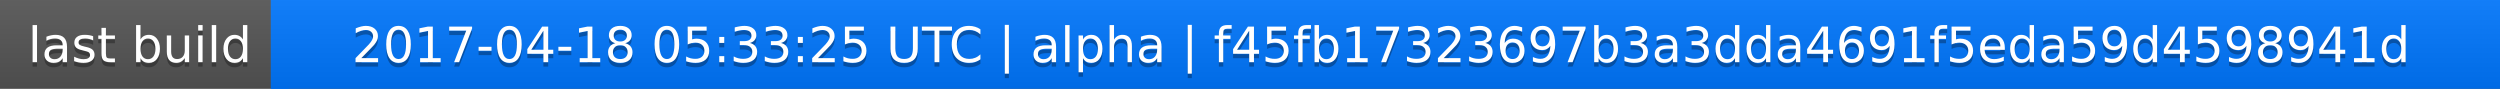
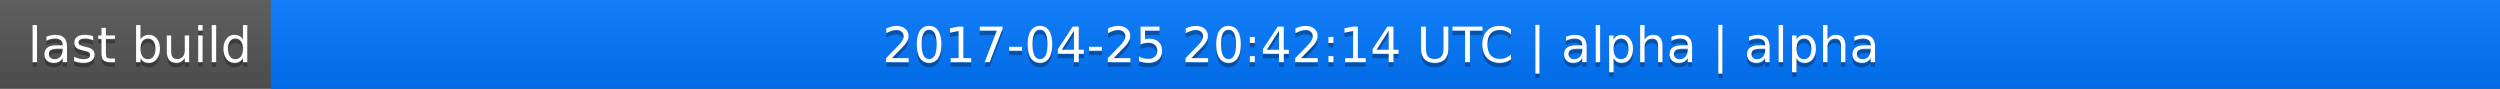
<svg xmlns="http://www.w3.org/2000/svg" width="563" height="20">
  <linearGradient id="a" x2="0" y2="100%">
    <stop offset="0" stop-color="#bbb" stop-opacity=".1" />
    <stop offset="1" stop-opacity=".1" />
  </linearGradient>
  <rect rx="0" width="563" height="20" fill="#555" />
  <rect rx="0" x="61" width="502" height="20" fill="#07f" />
  <path fill="#07f" d="M61 0h4v20h-4z" />
  <rect rx="0" width="563" height="20" fill="url(#a)" />
  <g fill="#fff" text-anchor="middle" font-family="DejaVu Sans,Verdana,Geneva,sans-serif" font-size="11">
    <text x="31.5" y="15" fill="#010101" fill-opacity=".3">last build</text>
    <text x="31.5" y="14">last build</text>
-     <text x="311" y="15" fill="#010101" fill-opacity=".3">2017-04-18 05:33:25 UTC | alpha | f45fb17323697b3a3dda4691f5eda59d4598941d</text>
-     <text x="311" y="14">2017-04-18 05:33:25 UTC | alpha | f45fb17323697b3a3dda4691f5eda59d4598941d</text>
+     <text x="311" y="15" fill="#010101" fill-opacity=".3">2017-04-25 20:42:14 UTC | alpha | alpha</text>
+     <text x="311" y="14">2017-04-25 20:42:14 UTC | alpha | alpha</text>
  </g>
</svg>
